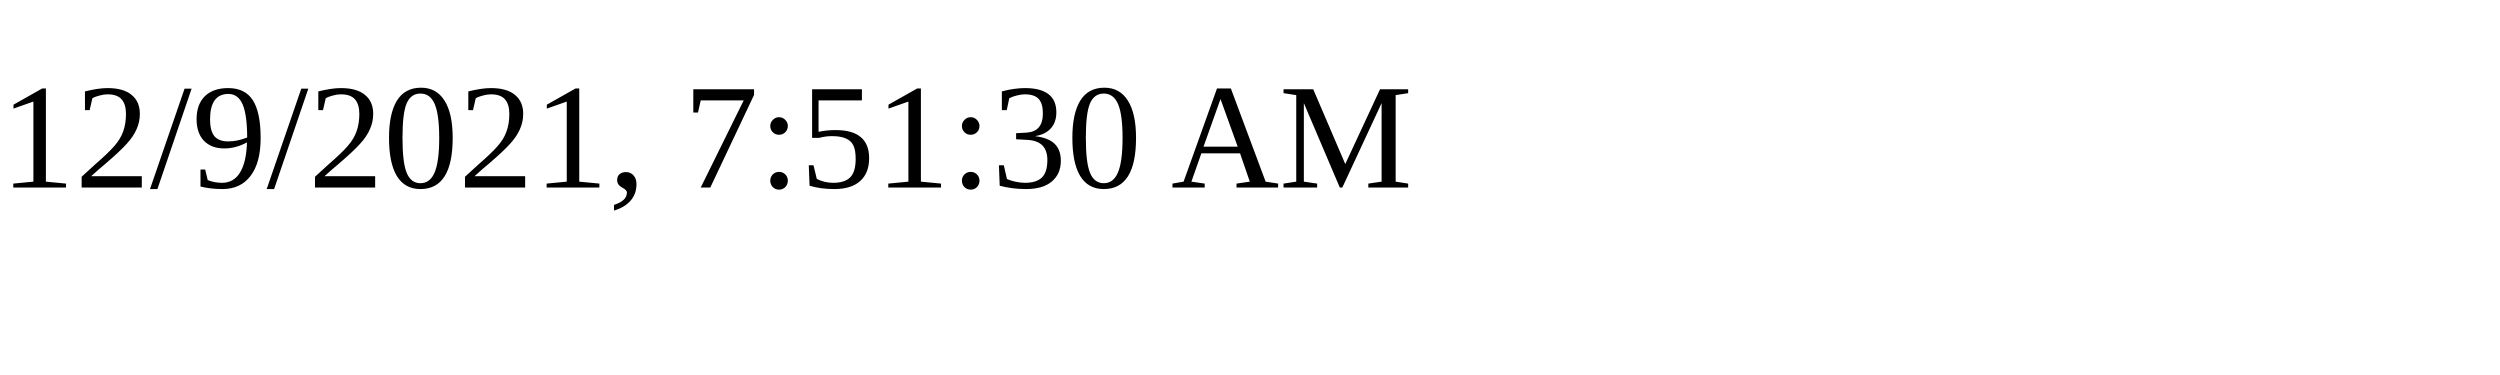
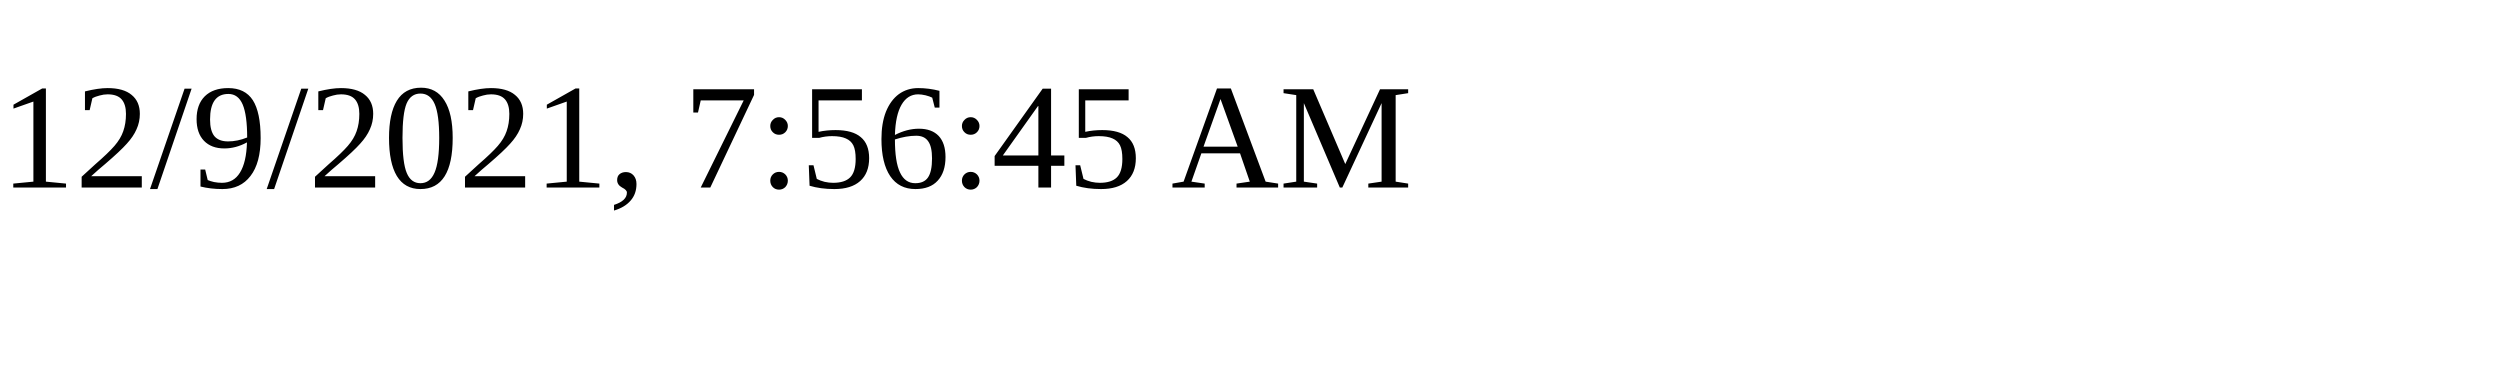
<svg xmlns="http://www.w3.org/2000/svg" height="30" width="200">
-   <text x="0" y="15">12/9/2021, 7:51:30 AM</text>
+   <text x="0" y="15">12/9/2021, 7:56:45 AM</text>
</svg>
